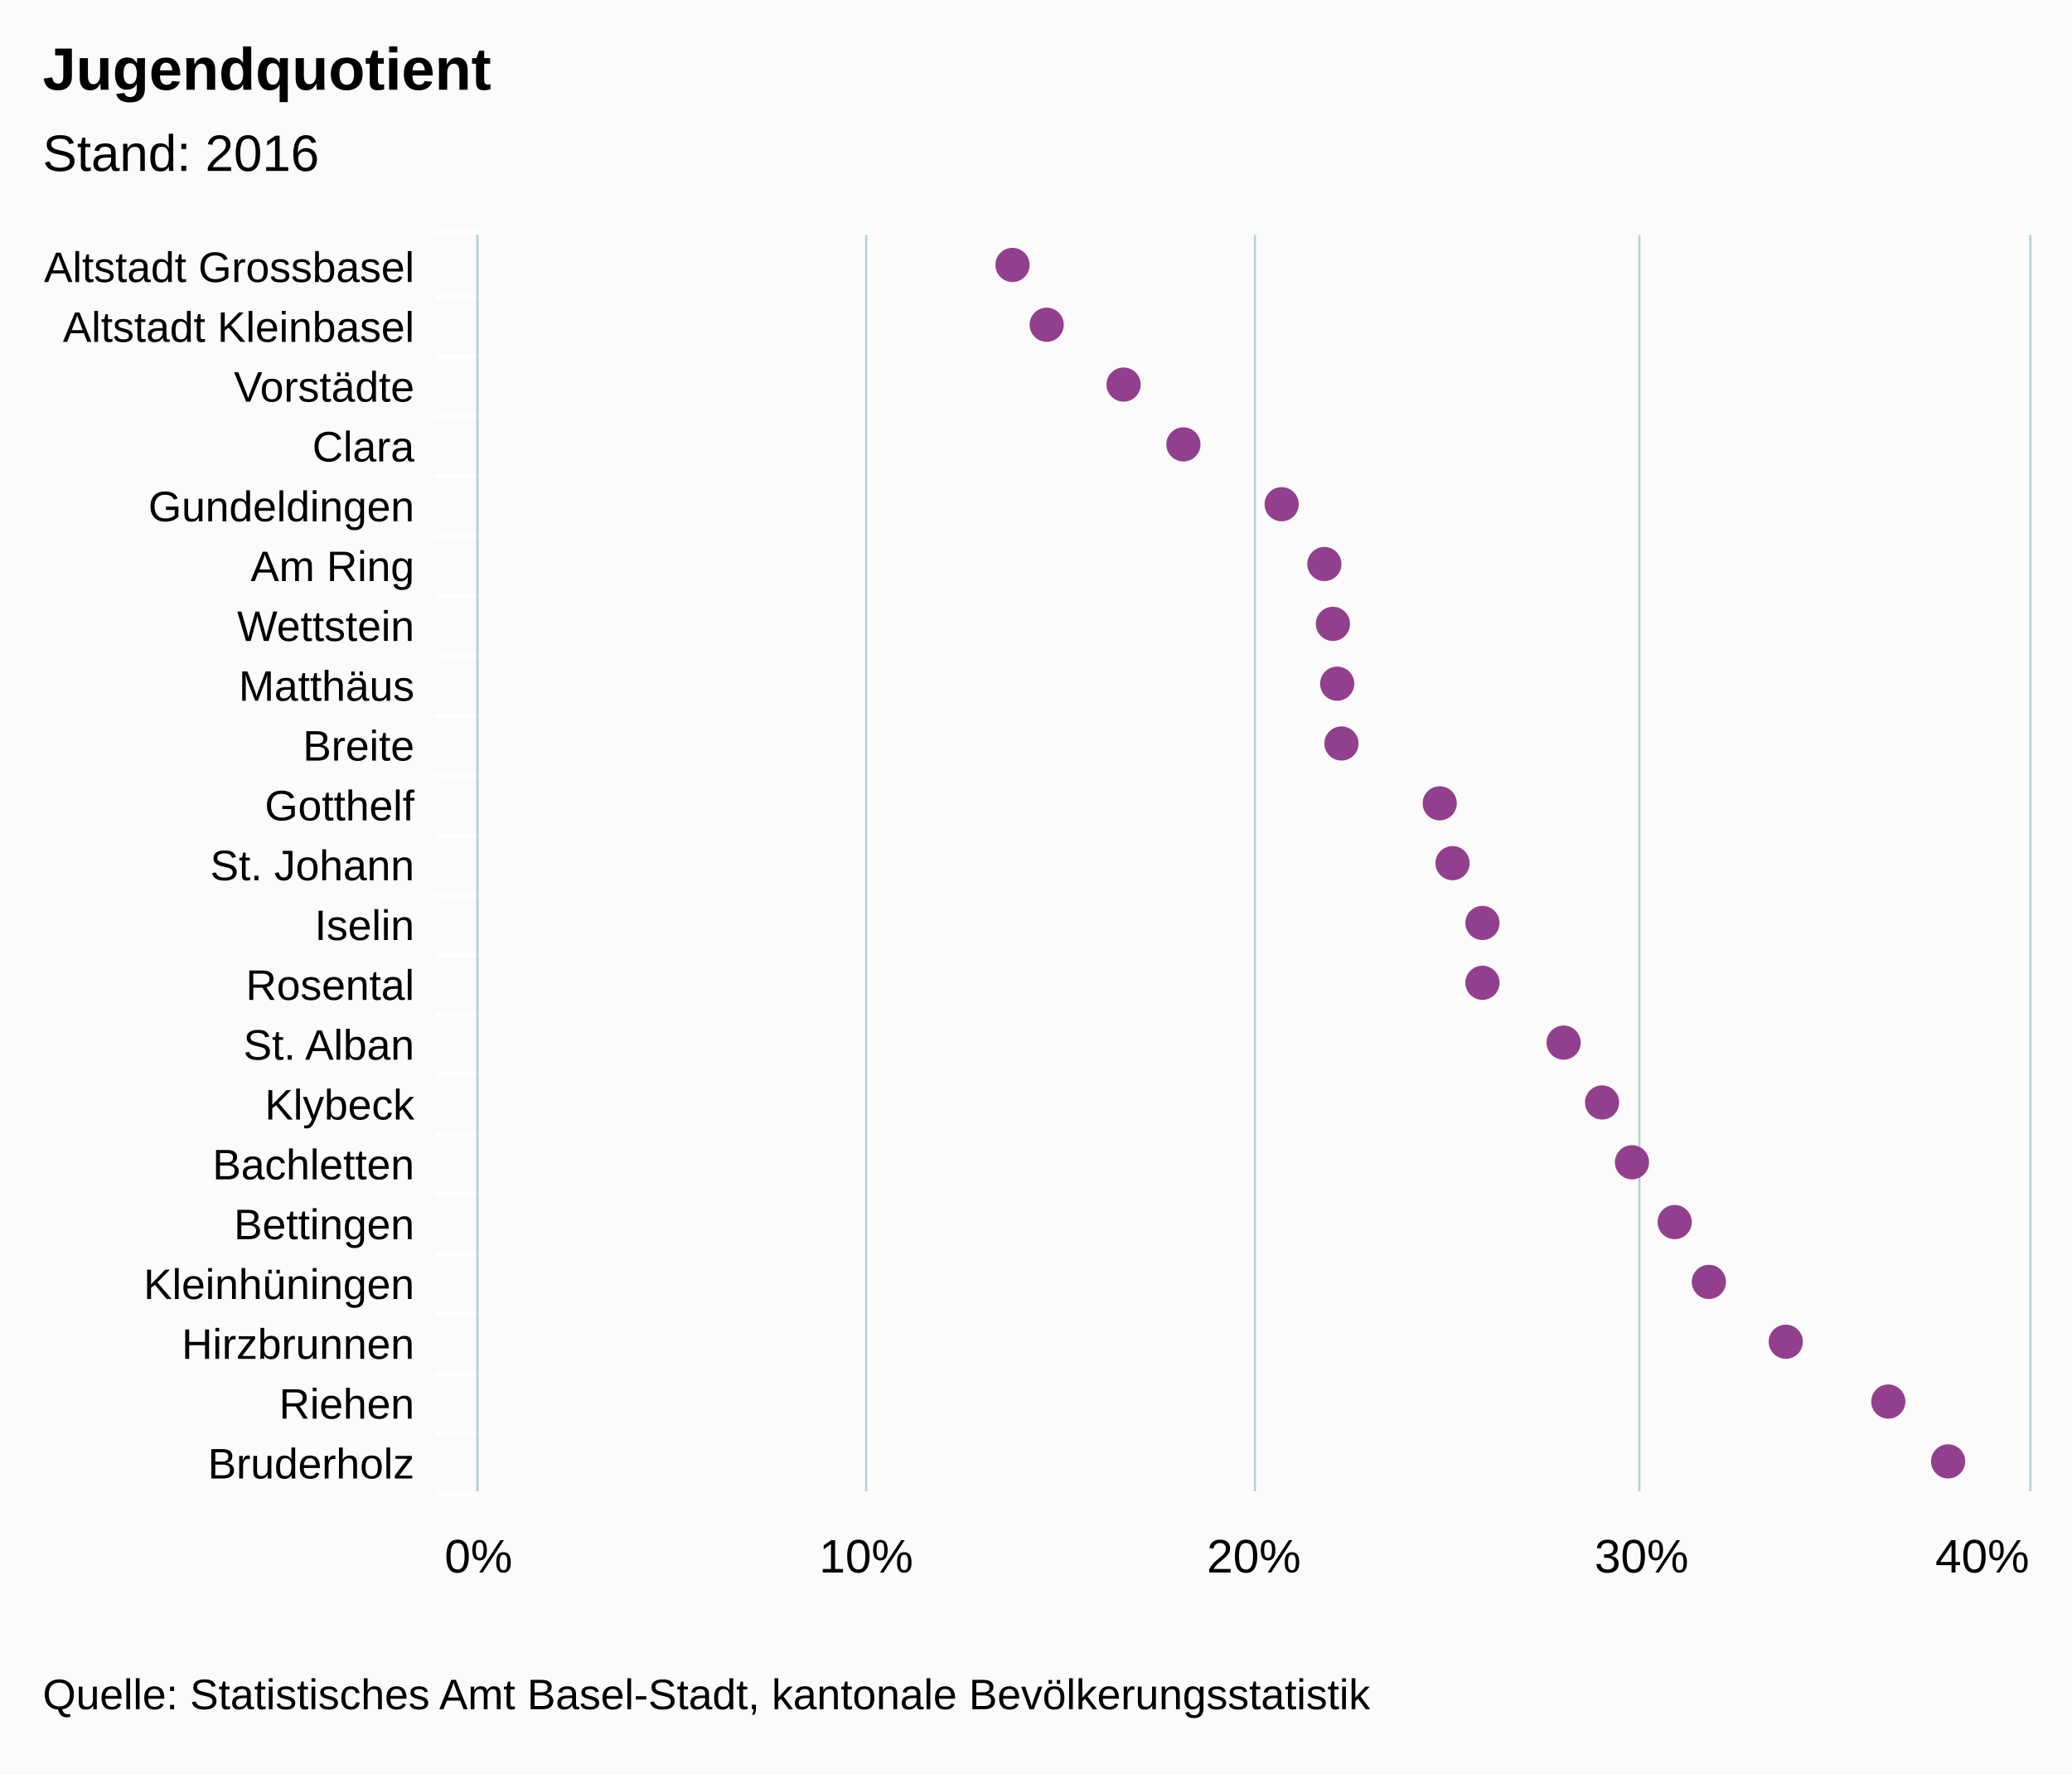
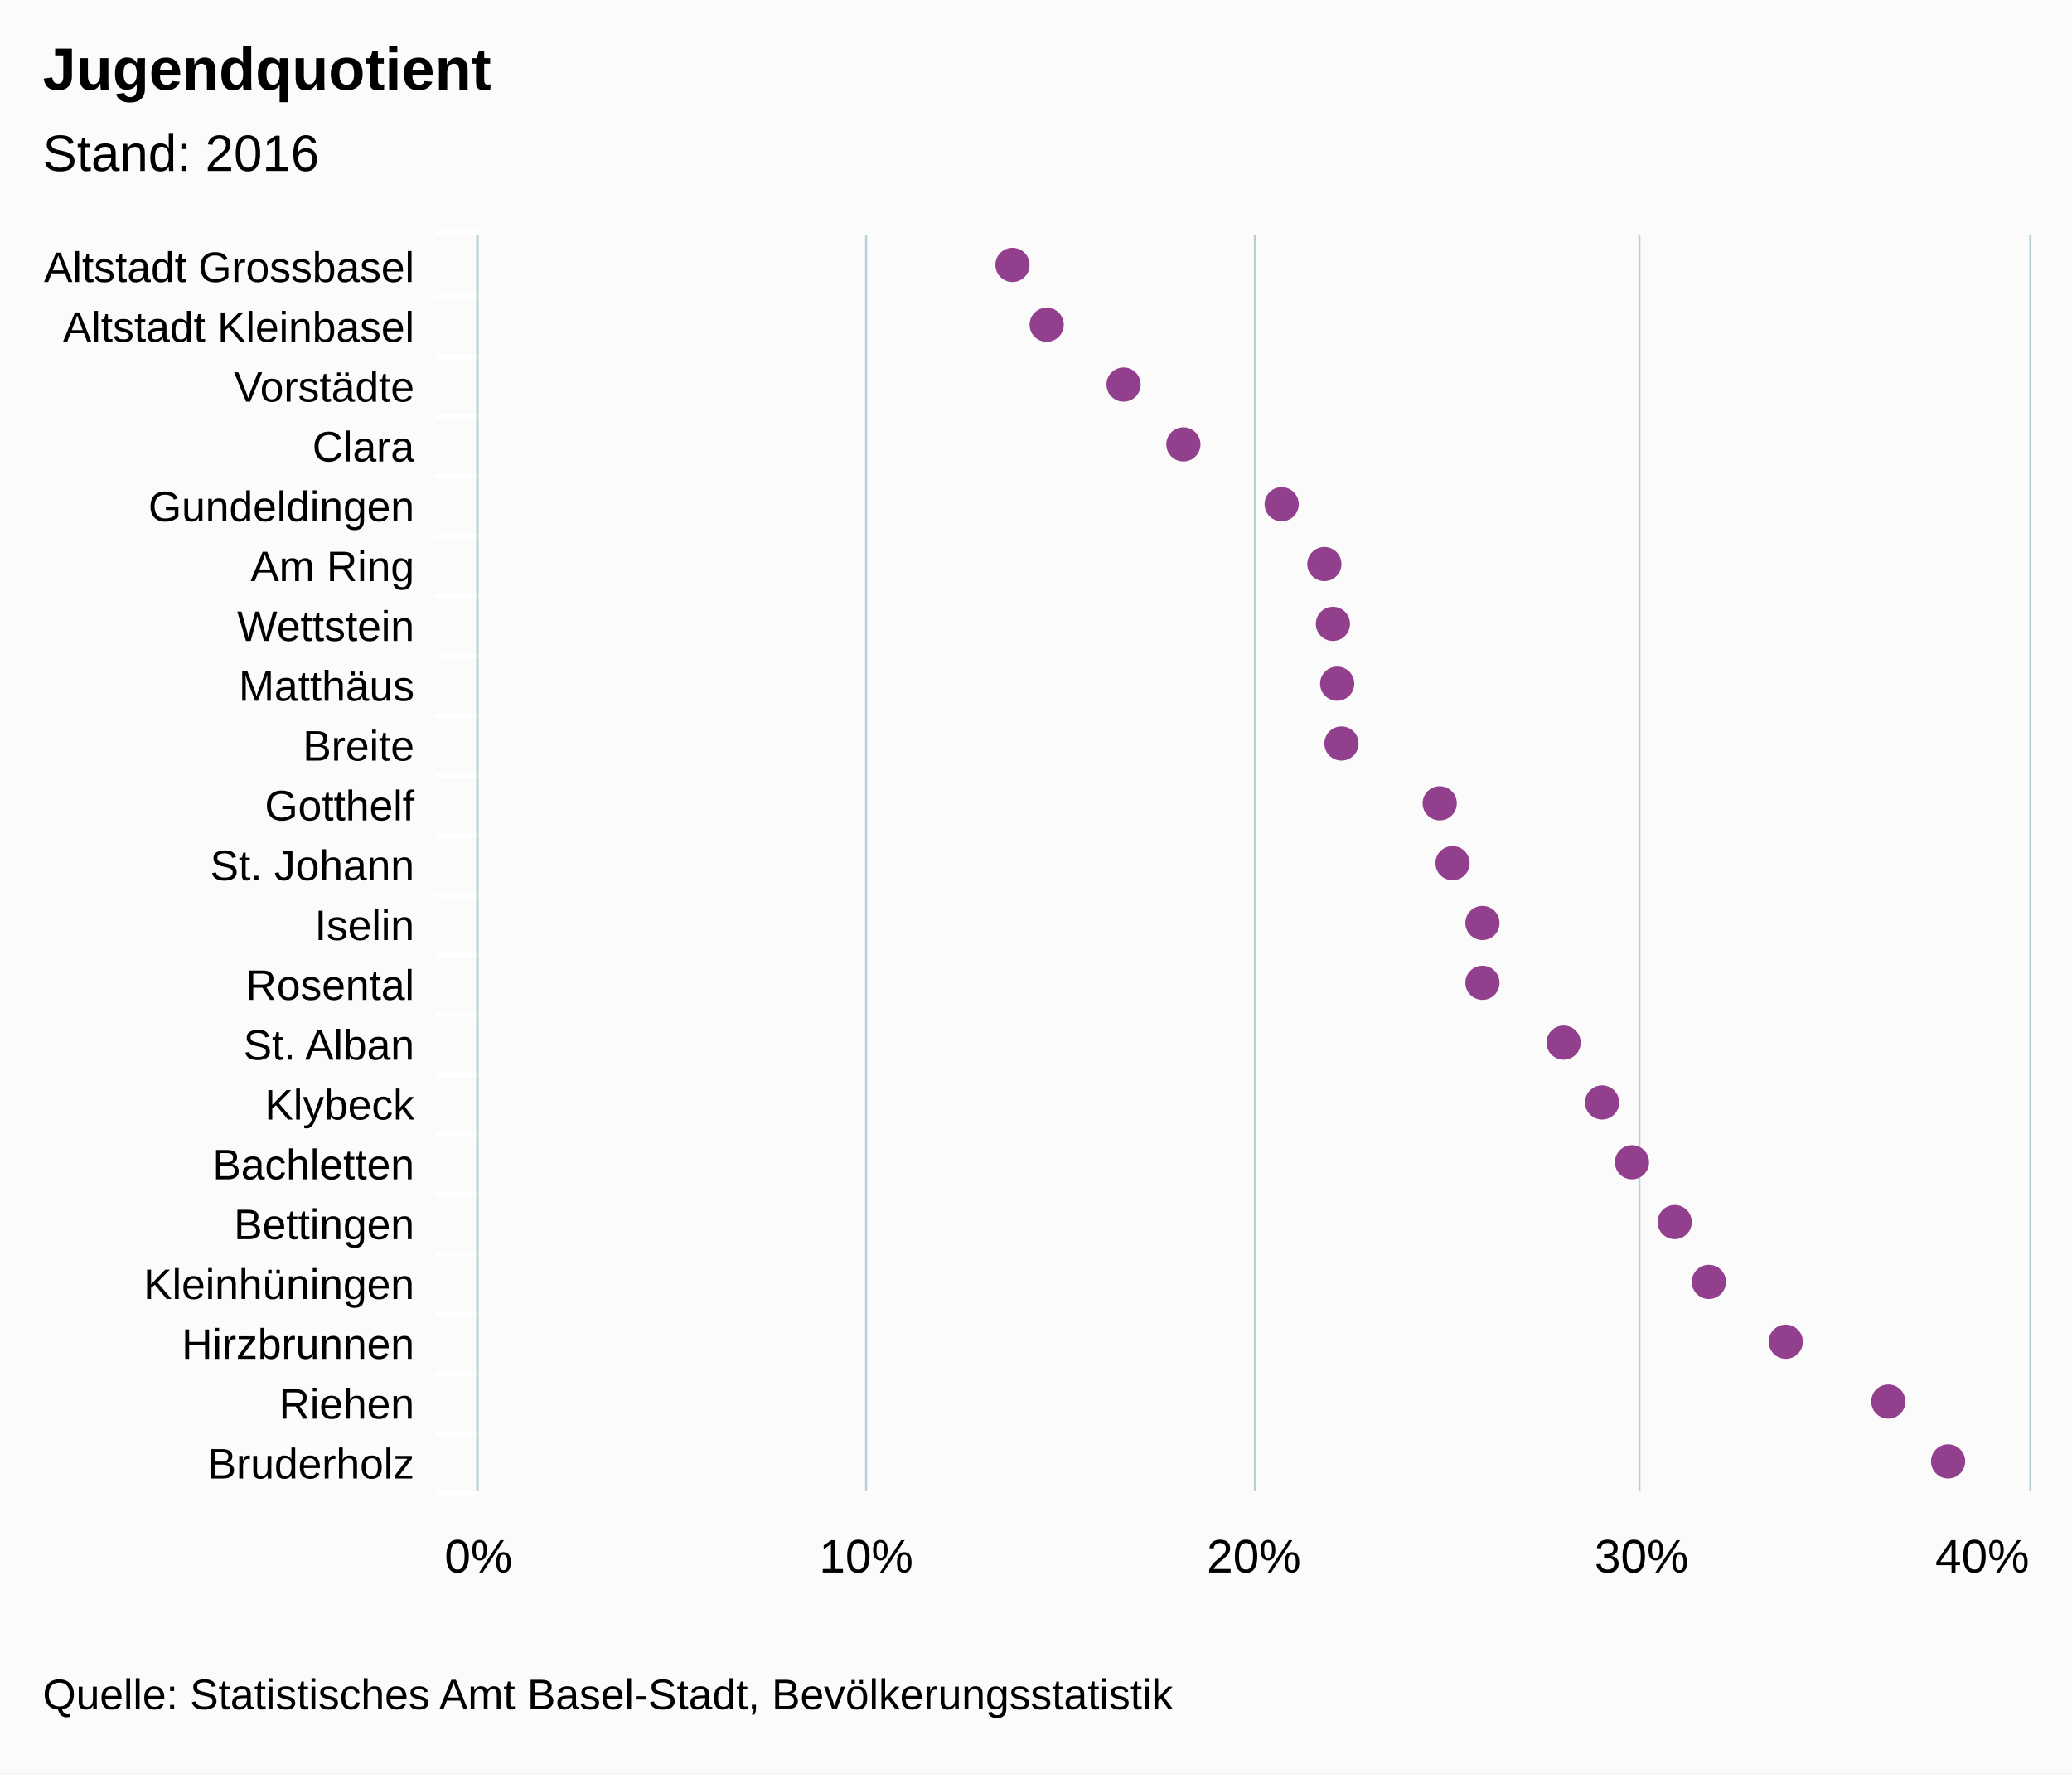
<svg xmlns="http://www.w3.org/2000/svg" version="1.1" class="highcharts-root" style="font-family:arial;font-size:12px;" viewBox="0 0 485 415">
  <defs>
    <clipPath>
      <rect x="0" y="0" width="294" height="363" fill="none" />
    </clipPath>
    <clipPath id="a">
      <rect x="0" y="0" width="294" height="363" fill="none" />
    </clipPath>
  </defs>
  <rect fill="#fbfbfb" class="highcharts-background" x="0" y="0" width="485" height="415" rx="0" ry="0" />
  <rect fill="none" class="highcharts-plot-background" x="112" y="55" width="363" height="294" />
  <g class="highcharts-pane-group" />
  <g class="highcharts-grid highcharts-xaxis-grid ">
    <path fill="none" class="highcharts-grid-line" d="M 112 69.5 L 475 69.5" opacity="1" />
    <path fill="none" class="highcharts-grid-line" d="M 112 83.5 L 475 83.5" opacity="1" />
    <path fill="none" class="highcharts-grid-line" d="M 112 97.5 L 475 97.5" opacity="1" />
    <path fill="none" class="highcharts-grid-line" d="M 112 111.5 L 475 111.5" opacity="1" />
    <path fill="none" class="highcharts-grid-line" d="M 112 125.5 L 475 125.5" opacity="1" />
    <path fill="none" class="highcharts-grid-line" d="M 112 139.5 L 475 139.5" opacity="1" />
    <path fill="none" class="highcharts-grid-line" d="M 112 153.5 L 475 153.5" opacity="1" />
    <path fill="none" class="highcharts-grid-line" d="M 112 167.5 L 475 167.5" opacity="1" />
    <path fill="none" class="highcharts-grid-line" d="M 112 181.5 L 475 181.5" opacity="1" />
    <path fill="none" class="highcharts-grid-line" d="M 112 195.5 L 475 195.5" opacity="1" />
    <path fill="none" class="highcharts-grid-line" d="M 112 209.5 L 475 209.5" opacity="1" />
    <path fill="none" class="highcharts-grid-line" d="M 112 223.5 L 475 223.5" opacity="1" />
    <path fill="none" class="highcharts-grid-line" d="M 112 237.5 L 475 237.5" opacity="1" />
    <path fill="none" class="highcharts-grid-line" d="M 112 251.5 L 475 251.5" opacity="1" />
    <path fill="none" class="highcharts-grid-line" d="M 112 265.5 L 475 265.5" opacity="1" />
    <path fill="none" class="highcharts-grid-line" d="M 112 279.5 L 475 279.5" opacity="1" />
    <path fill="none" class="highcharts-grid-line" d="M 112 293.5 L 475 293.5" opacity="1" />
    <path fill="none" class="highcharts-grid-line" d="M 112 307.5 L 475 307.5" opacity="1" />
    <path fill="none" class="highcharts-grid-line" d="M 112 321.5 L 475 321.5" opacity="1" />
    <path fill="none" class="highcharts-grid-line" d="M 112 335.5 L 475 335.5" opacity="1" />
    <path fill="none" class="highcharts-grid-line" d="M 112 349.5 L 475 349.5" opacity="1" />
    <path fill="none" class="highcharts-grid-line" d="M 112 55.5 L 475 55.5" opacity="1" />
  </g>
  <g class="highcharts-grid highcharts-yaxis-grid ">
    <path fill="none" stroke="#B9CFD7" stroke-width="0.5" class="highcharts-grid-line" d="M 111.75 55 L 111.75 349" opacity="1" />
    <path fill="none" stroke="#B9CFD7" stroke-width="0.5" class="highcharts-grid-line" d="M 202.75 55 L 202.75 349" opacity="1" />
    <path fill="none" stroke="#B9CFD7" stroke-width="0.5" class="highcharts-grid-line" d="M 293.75 55 L 293.75 349" opacity="1" />
    <path fill="none" stroke="#B9CFD7" stroke-width="0.5" class="highcharts-grid-line" d="M 383.75 55 L 383.75 349" opacity="1" />
    <path fill="none" stroke="#B9CFD7" stroke-width="0.5" class="highcharts-grid-line" d="M 475.25 55 L 475.25 349" opacity="1" />
  </g>
  <rect fill="none" class="highcharts-plot-border" x="112" y="55" width="363" height="294" />
  <g class="highcharts-axis highcharts-xaxis ">
    <path fill="none" class="highcharts-tick" stroke="#FFFFFF" stroke-width="1" d="M 112 69.5 L 102 69.5" opacity="1" />
    <path fill="none" class="highcharts-tick" stroke="#FFFFFF" stroke-width="1" d="M 112 83.5 L 102 83.5" opacity="1" />
    <path fill="none" class="highcharts-tick" stroke="#FFFFFF" stroke-width="1" d="M 112 97.5 L 102 97.5" opacity="1" />
    <path fill="none" class="highcharts-tick" stroke="#FFFFFF" stroke-width="1" d="M 112 111.5 L 102 111.5" opacity="1" />
    <path fill="none" class="highcharts-tick" stroke="#FFFFFF" stroke-width="1" d="M 112 125.5 L 102 125.5" opacity="1" />
    <path fill="none" class="highcharts-tick" stroke="#FFFFFF" stroke-width="1" d="M 112 139.5 L 102 139.5" opacity="1" />
    <path fill="none" class="highcharts-tick" stroke="#FFFFFF" stroke-width="1" d="M 112 153.5 L 102 153.5" opacity="1" />
    <path fill="none" class="highcharts-tick" stroke="#FFFFFF" stroke-width="1" d="M 112 167.5 L 102 167.5" opacity="1" />
    <path fill="none" class="highcharts-tick" stroke="#FFFFFF" stroke-width="1" d="M 112 181.5 L 102 181.5" opacity="1" />
    <path fill="none" class="highcharts-tick" stroke="#FFFFFF" stroke-width="1" d="M 112 195.5 L 102 195.5" opacity="1" />
    <path fill="none" class="highcharts-tick" stroke="#FFFFFF" stroke-width="1" d="M 112 209.5 L 102 209.5" opacity="1" />
    <path fill="none" class="highcharts-tick" stroke="#FFFFFF" stroke-width="1" d="M 112 223.5 L 102 223.5" opacity="1" />
    <path fill="none" class="highcharts-tick" stroke="#FFFFFF" stroke-width="1" d="M 112 237.5 L 102 237.5" opacity="1" />
    <path fill="none" class="highcharts-tick" stroke="#FFFFFF" stroke-width="1" d="M 112 251.5 L 102 251.5" opacity="1" />
    <path fill="none" class="highcharts-tick" stroke="#FFFFFF" stroke-width="1" d="M 112 265.5 L 102 265.5" opacity="1" />
    <path fill="none" class="highcharts-tick" stroke="#FFFFFF" stroke-width="1" d="M 112 279.5 L 102 279.5" opacity="1" />
    <path fill="none" class="highcharts-tick" stroke="#FFFFFF" stroke-width="1" d="M 112 293.5 L 102 293.5" opacity="1" />
    <path fill="none" class="highcharts-tick" stroke="#FFFFFF" stroke-width="1" d="M 112 307.5 L 102 307.5" opacity="1" />
    <path fill="none" class="highcharts-tick" stroke="#FFFFFF" stroke-width="1" d="M 112 321.5 L 102 321.5" opacity="1" />
    <path fill="none" class="highcharts-tick" stroke="#FFFFFF" stroke-width="1" d="M 112 335.5 L 102 335.5" opacity="1" />
    <path fill="none" class="highcharts-tick" stroke="#FFFFFF" stroke-width="1" d="M 112 349.5 L 102 349.5" opacity="1" />
    <path fill="none" class="highcharts-tick" stroke="#FFFFFF" stroke-width="1" d="M 112 54.5 L 102 54.5" opacity="1" />
    <path fill="none" class="highcharts-axis-line" stroke="#B9CFD7" stroke-width="0.5" d="M 111.75 55 L 111.75 349" />
  </g>
  <g class="highcharts-axis highcharts-yaxis ">
    <path fill="none" class="highcharts-axis-line" d="M 112 349 L 475 349" />
  </g>
  <g class="highcharts-series-group">
    <g class="highcharts-series highcharts-series-0 highcharts-scatter-series highcharts-color-undefined " transform="translate(475,349) rotate(90) scale(-1,1) scale(1 1)" clip-path="url(#a)" />
    <g class="highcharts-markers highcharts-series-0 highcharts-scatter-series highcharts-color-undefined " transform="translate(475,349) rotate(90) scale(-1,1) scale(1 1)" clip-path="none">
      <path fill="#923F8D" d="M 291 238 A 4 4 0 1 1 291 237.996 Z" class="highcharts-point" />
      <path fill="#923F8D" d="M 277 230 A 4 4 0 1 1 277 229.996 Z" class="highcharts-point" />
      <path fill="#923F8D" d="M 263 212 A 4 4 0 1 1 263 211.996 Z" class="highcharts-point" />
      <path fill="#923F8D" d="M 249 198 A 4 4 0 1 1 249 197.996 Z" class="highcharts-point" />
      <path fill="#923F8D" d="M 235 175 A 4 4 0 1 1 235 174.996 Z" class="highcharts-point" />
      <path fill="#923F8D" d="M 221 165 A 4 4 0 1 1 221 164.996 Z" class="highcharts-point" />
      <path fill="#923F8D" d="M 207 163 A 4 4 0 1 1 207 162.996 Z" class="highcharts-point" />
      <path fill="#923F8D" d="M 193 162 A 4 4 0 1 1 193 161.996 Z" class="highcharts-point" />
      <path fill="#923F8D" d="M 179 161 A 4 4 0 1 1 179 160.996 Z" class="highcharts-point" />
      <path fill="#923F8D" d="M 165 138 A 4 4 0 1 1 165 137.996 Z" class="highcharts-point" />
      <path fill="#923F8D" d="M 151 135 A 4 4 0 1 1 151 134.996 Z" class="highcharts-point" />
      <path fill="#923F8D" d="M 137 128 A 4 4 0 1 1 137 127.996 Z" class="highcharts-point" />
      <path fill="#923F8D" d="M 123 128 A 4 4 0 1 1 123 127.996 Z" class="highcharts-point" />
      <path fill="#923F8D" d="M 109 109 A 4 4 0 1 1 109 108.996 Z" class="highcharts-point" />
      <path fill="#923F8D" d="M 95 100 A 4 4 0 1 1 95 99.996 Z" class="highcharts-point" />
      <path fill="#923F8D" d="M 81 93 A 4 4 0 1 1 81 92.996 Z" class="highcharts-point" />
      <path fill="#923F8D" d="M 67 83 A 4 4 0 1 1 67 82.996 Z" class="highcharts-point" />
      <path fill="#923F8D" d="M 53 75 A 4 4 0 1 1 53 74.996 Z" class="highcharts-point" />
      <path fill="#923F8D" d="M 39 57 A 4 4 0 1 1 39 56.996 Z" class="highcharts-point" />
      <path fill="#923F8D" d="M 25 33 A 4 4 0 1 1 25 32.996 Z" class="highcharts-point" />
      <path fill="#923F8D" d="M 11 19 A 4 4 0 1 1 11 18.996 Z" class="highcharts-point" />
    </g>
    <g class="highcharts-series highcharts-series-1 highcharts-scatter-series highcharts-color-0 " visibility="hidden" transform="translate(475,349) rotate(90) scale(-1,1) scale(1 1)" clip-path="url(#a)" />
    <g class="highcharts-markers highcharts-series-1 highcharts-scatter-series highcharts-color-0 " visibility="hidden" transform="translate(475,349) rotate(90) scale(-1,1) scale(1 1)" clip-path="none" />
  </g>
  <text x="10" text-anchor="start" class="highcharts-title" style="color:#000000;font-size:14px;font-weight:bold;font-family:arial;fill:#000000;" y="21">
    <tspan>Jugendquotient</tspan>
  </text>
  <text x="10" text-anchor="start" class="highcharts-subtitle" style="color:#000000;font-size:12px;font-weight:normal;font-family:arial;fill:#000000;" y="40">
    <tspan>Stand: 2016</tspan>
  </text>
  <g class="highcharts-axis-labels highcharts-xaxis-labels ">
    <text x="97" style="color:#000000;cursor:default;font-size:10px;fill:#000000;" text-anchor="end" transform="translate(0,0)" y="66" opacity="1">
      <tspan>Altstadt Grossbasel</tspan>
    </text>
    <text x="97" style="color:#000000;cursor:default;font-size:10px;fill:#000000;" text-anchor="end" transform="translate(0,0)" y="80" opacity="1">
      <tspan>Altstadt Kleinbasel</tspan>
    </text>
    <text x="97" style="color:#000000;cursor:default;font-size:10px;fill:#000000;" text-anchor="end" transform="translate(0,0)" y="94" opacity="1">
      <tspan>Vorstädte</tspan>
    </text>
    <text x="97" style="color:#000000;cursor:default;font-size:10px;fill:#000000;" text-anchor="end" transform="translate(0,0)" y="108" opacity="1">
      <tspan>Clara</tspan>
    </text>
    <text x="97" style="color:#000000;cursor:default;font-size:10px;fill:#000000;" text-anchor="end" transform="translate(0,0)" y="122" opacity="1">
      <tspan>Gundeldingen</tspan>
    </text>
    <text x="97" style="color:#000000;cursor:default;font-size:10px;fill:#000000;" text-anchor="end" transform="translate(0,0)" y="136" opacity="1">
      <tspan>Am Ring</tspan>
    </text>
    <text x="97" style="color:#000000;cursor:default;font-size:10px;fill:#000000;" text-anchor="end" transform="translate(0,0)" y="150" opacity="1">
      <tspan>Wettstein</tspan>
    </text>
    <text x="97" style="color:#000000;cursor:default;font-size:10px;fill:#000000;" text-anchor="end" transform="translate(0,0)" y="164" opacity="1">
      <tspan>Matthäus</tspan>
    </text>
    <text x="97" style="color:#000000;cursor:default;font-size:10px;fill:#000000;" text-anchor="end" transform="translate(0,0)" y="178" opacity="1">
      <tspan>Breite</tspan>
    </text>
    <text x="97" style="color:#000000;cursor:default;font-size:10px;fill:#000000;" text-anchor="end" transform="translate(0,0)" y="192" opacity="1">
      <tspan>Gotthelf</tspan>
    </text>
    <text x="97" style="color:#000000;cursor:default;font-size:10px;fill:#000000;" text-anchor="end" transform="translate(0,0)" y="206" opacity="1">
      <tspan>St. Johann</tspan>
    </text>
    <text x="97" style="color:#000000;cursor:default;font-size:10px;fill:#000000;" text-anchor="end" transform="translate(0,0)" y="220" opacity="1">
      <tspan>Iselin</tspan>
    </text>
    <text x="97" style="color:#000000;cursor:default;font-size:10px;fill:#000000;" text-anchor="end" transform="translate(0,0)" y="234" opacity="1">
      <tspan>Rosental</tspan>
    </text>
    <text x="97" style="color:#000000;cursor:default;font-size:10px;fill:#000000;" text-anchor="end" transform="translate(0,0)" y="248" opacity="1">
      <tspan>St. Alban</tspan>
    </text>
    <text x="97" style="color:#000000;cursor:default;font-size:10px;fill:#000000;" text-anchor="end" transform="translate(0,0)" y="262" opacity="1">
      <tspan>Klybeck</tspan>
    </text>
    <text x="97" style="color:#000000;cursor:default;font-size:10px;fill:#000000;" text-anchor="end" transform="translate(0,0)" y="276" opacity="1">
      <tspan>Bachletten</tspan>
    </text>
    <text x="97" style="color:#000000;cursor:default;font-size:10px;fill:#000000;" text-anchor="end" transform="translate(0,0)" y="290" opacity="1">
      <tspan>Bettingen</tspan>
    </text>
    <text x="97" style="color:#000000;cursor:default;font-size:10px;fill:#000000;" text-anchor="end" transform="translate(0,0)" y="304" opacity="1">
      <tspan>Kleinhüningen</tspan>
    </text>
    <text x="97" style="color:#000000;cursor:default;font-size:10px;fill:#000000;" text-anchor="end" transform="translate(0,0)" y="318" opacity="1">
      <tspan>Hirzbrunnen</tspan>
    </text>
    <text x="97" style="color:#000000;cursor:default;font-size:10px;fill:#000000;" text-anchor="end" transform="translate(0,0)" y="332" opacity="1">
      <tspan>Riehen</tspan>
    </text>
    <text x="97" style="color:#000000;cursor:default;font-size:10px;fill:#000000;" text-anchor="end" transform="translate(0,0)" y="346" opacity="1">
      <tspan>Bruderholz</tspan>
    </text>
  </g>
  <g class="highcharts-axis-labels highcharts-yaxis-labels ">
    <text x="112" style="color:#000000;cursor:default;font-size:11px;fill:#000000;" text-anchor="middle" transform="translate(0,0)" y="368" opacity="1">
      <tspan>0%</tspan>
    </text>
    <text x="202.75" style="color:#000000;cursor:default;font-size:11px;fill:#000000;" text-anchor="middle" transform="translate(0,0)" y="368" opacity="1">
      <tspan>10%</tspan>
    </text>
    <text x="293.5" style="color:#000000;cursor:default;font-size:11px;fill:#000000;" text-anchor="middle" transform="translate(0,0)" y="368" opacity="1">
      <tspan>20%</tspan>
    </text>
    <text x="384.25" style="color:#000000;cursor:default;font-size:11px;fill:#000000;" text-anchor="middle" transform="translate(0,0)" y="368" opacity="1">
      <tspan>30%</tspan>
    </text>
    <text x="464" style="color:#000000;cursor:default;font-size:11px;fill:#000000;" text-anchor="middle" transform="translate(0,0)" y="368" opacity="1">
      <tspan>40%</tspan>
    </text>
  </g>
  <text x="10" class="highcharts-credits" text-anchor="start" style="cursor:default;color:#000000;font-size:10px;fill:#000000;" y="400">
-     <tspan>Quelle: Statistisches Amt Basel-Stadt, kantonale Bevölkerungsstatistik</tspan>
+     <tspan>Quelle: Statistisches Amt Basel-Stadt, Bevölkerungsstatistik</tspan>
  </text>
</svg>
